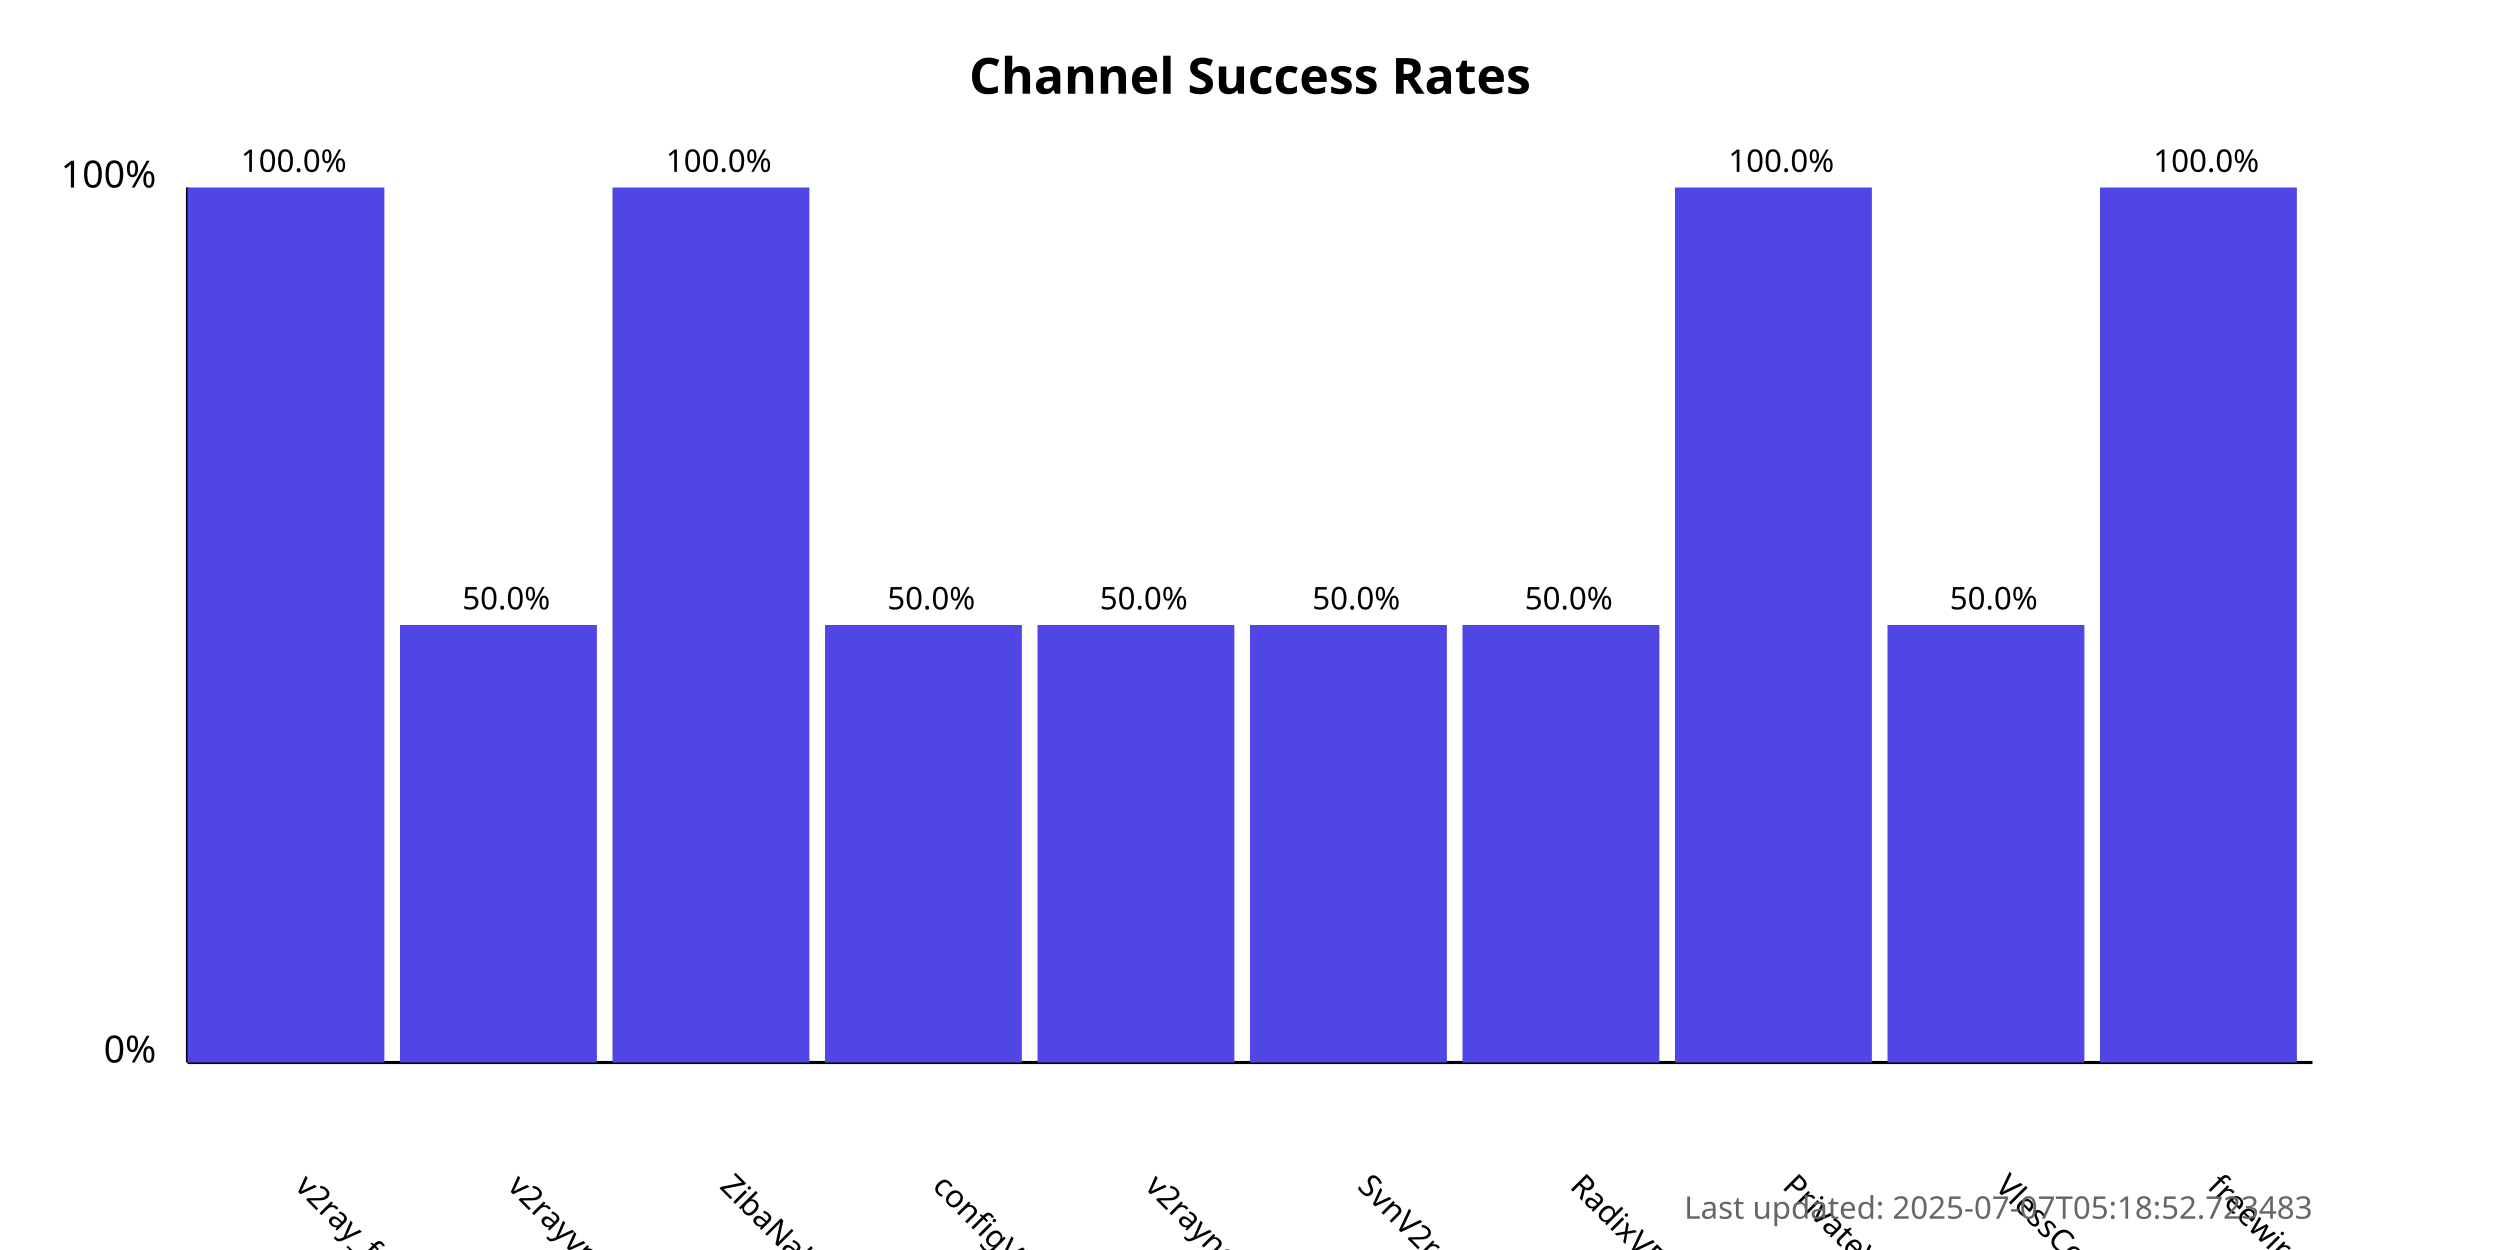
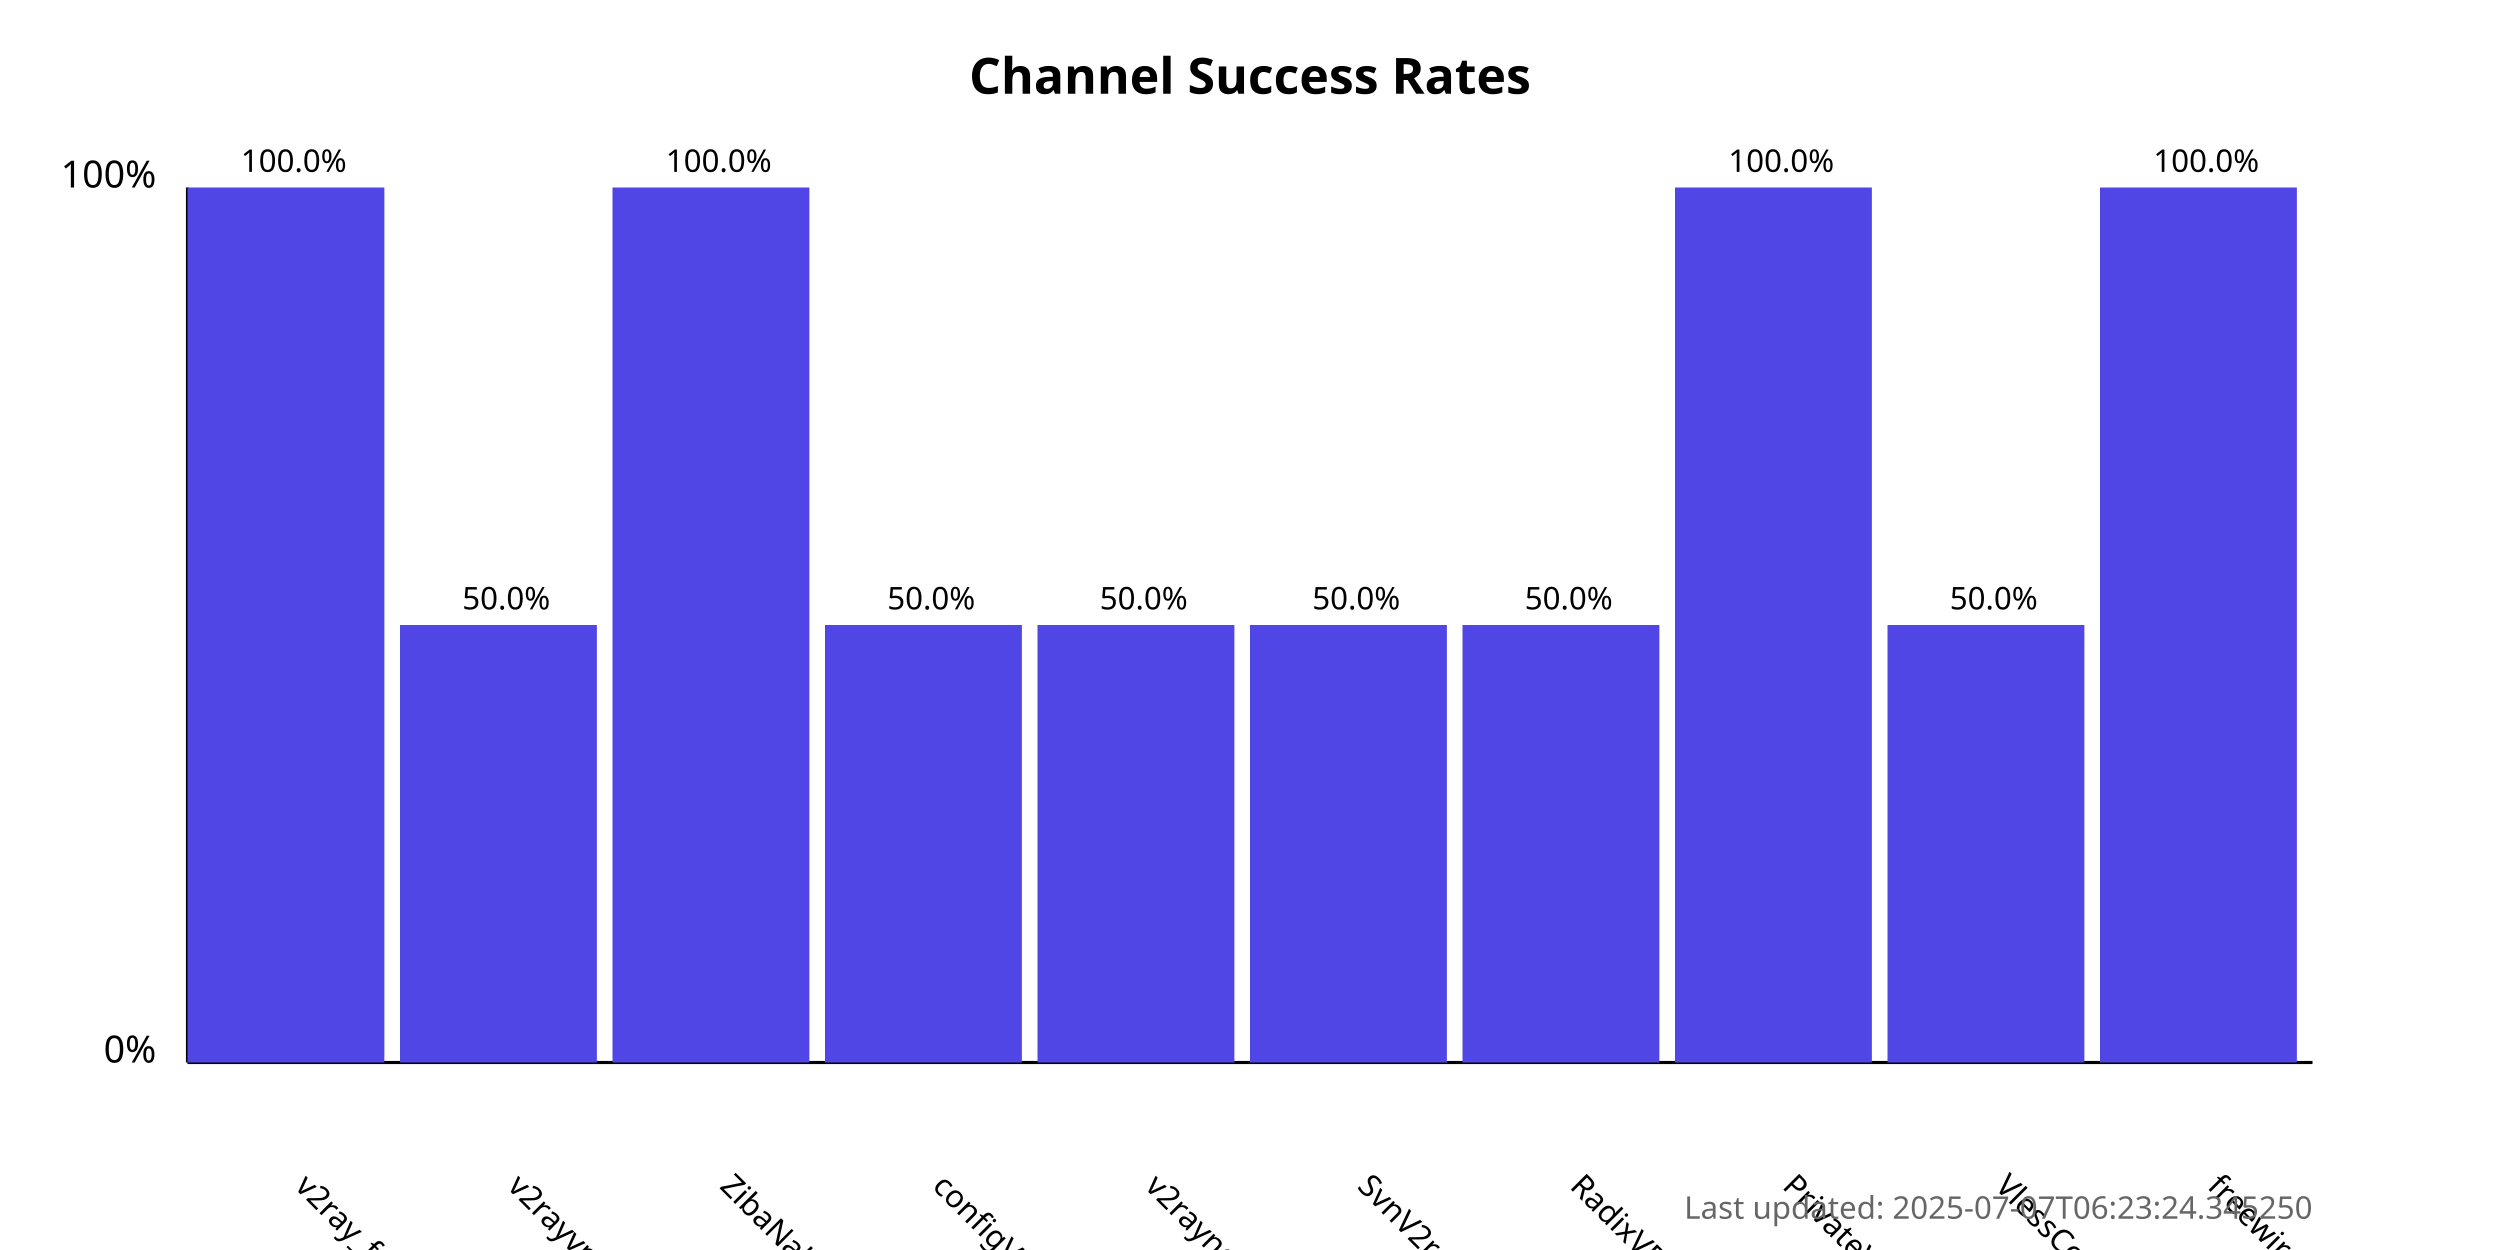
<svg xmlns="http://www.w3.org/2000/svg" width="800" height="400">
  <style>
            .chart-title { font: bold 16px sans-serif; }
            .axis-label { font: 12px sans-serif; }
            .tick-label { font: 10px sans-serif; }
            .bar { fill: #4f46e5; }
            .bar:hover { fill: #6366f1; }
            .timestamp { font: 10px sans-serif; fill: #666; }
        </style>
  <text x="400.0" y="30" text-anchor="middle" class="chart-title">
            Channel Success Rates
        </text>
  <line x1="60" y1="340" x2="60" y2="60" stroke="black" stroke-width="1" />
  <line x1="60" y1="340" x2="740" y2="340" stroke="black" stroke-width="1" />
  <text x="50" y="340" text-anchor="end" class="axis-label">0%</text>
  <text x="50" y="60" text-anchor="end" class="axis-label">100%</text>
  <g>
    <rect x="60" y="60.0" width="63.0" height="280.0" class="bar" />
    <text x="94.0" y="380" transform="rotate(45, 94.0, 380)" text-anchor="start" class="tick-label">
                v2ray_free_conf
            </text>
    <text x="94.0" y="55.0" text-anchor="middle" class="tick-label">
                100.0%
            </text>
  </g>
  <g>
    <rect x="128.0" y="200.0" width="63.0" height="140.0" class="bar" />
    <text x="162.0" y="380" transform="rotate(45, 162.0, 380)" text-anchor="start" class="tick-label">
                v2rayvpno
            </text>
    <text x="162.0" y="195.0" text-anchor="middle" class="tick-label">
                50.0%
            </text>
  </g>
  <g>
    <rect x="196.0" y="60.0" width="63.0" height="280.0" class="bar" />
    <text x="230.0" y="380" transform="rotate(45, 230.0, 380)" text-anchor="start" class="tick-label">
                ZibaNabz
            </text>
    <text x="230.0" y="55.0" text-anchor="middle" class="tick-label">
                100.0%
            </text>
  </g>
  <g>
    <rect x="264.0" y="200.0" width="63.0" height="140.0" class="bar" />
    <text x="298.0" y="380" transform="rotate(45, 298.0, 380)" text-anchor="start" class="tick-label">
                configV2rayForFree
            </text>
    <text x="298.0" y="195.0" text-anchor="middle" class="tick-label">
                50.0%
            </text>
  </g>
  <g>
    <rect x="332.0" y="200.0" width="63.0" height="140.0" class="bar" />
    <text x="366.0" y="380" transform="rotate(45, 366.0, 380)" text-anchor="start" class="tick-label">
                v2rayngvpn
            </text>
    <text x="366.0" y="195.0" text-anchor="middle" class="tick-label">
                50.0%
            </text>
  </g>
  <g>
    <rect x="400.0" y="200.0" width="63.0" height="140.0" class="bar" />
    <text x="434.0" y="380" transform="rotate(45, 434.0, 380)" text-anchor="start" class="tick-label">
                SvnV2ray
            </text>
    <text x="434.0" y="195.0" text-anchor="middle" class="tick-label">
                50.0%
            </text>
  </g>
  <g>
    <rect x="468.0" y="200.0" width="63.0" height="140.0" class="bar" />
    <text x="502.0" y="380" transform="rotate(45, 502.0, 380)" text-anchor="start" class="tick-label">
                RadixVPN
            </text>
    <text x="502.0" y="195.0" text-anchor="middle" class="tick-label">
                50.0%
            </text>
  </g>
  <g>
    <rect x="536.0" y="60.0" width="63.0" height="280.0" class="bar" />
    <text x="570.0" y="380" transform="rotate(45, 570.0, 380)" text-anchor="start" class="tick-label">
                PrivateVPNs
            </text>
    <text x="570.0" y="55.0" text-anchor="middle" class="tick-label">
                100.0%
            </text>
  </g>
  <g>
    <rect x="604.0" y="200.0" width="63.0" height="140.0" class="bar" />
    <text x="638.0" y="380" transform="rotate(45, 638.0, 380)" text-anchor="start" class="tick-label">
                VlessConfig
            </text>
    <text x="638.0" y="195.0" text-anchor="middle" class="tick-label">
                50.0%
            </text>
  </g>
  <g>
    <rect x="672.0" y="60.0" width="63.0" height="280.0" class="bar" />
    <text x="706.0" y="380" transform="rotate(45, 706.0, 380)" text-anchor="start" class="tick-label">
                freewireguard
            </text>
    <text x="706.0" y="55.0" text-anchor="middle" class="tick-label">
                100.0%
            </text>
  </g>
  <text x="740" y="390" text-anchor="end" class="timestamp">
-             Last updated: 2025-07-07T05:18:52.723483
+             Last updated: 2025-07-07T06:23:24.345250
        </text>
</svg>
